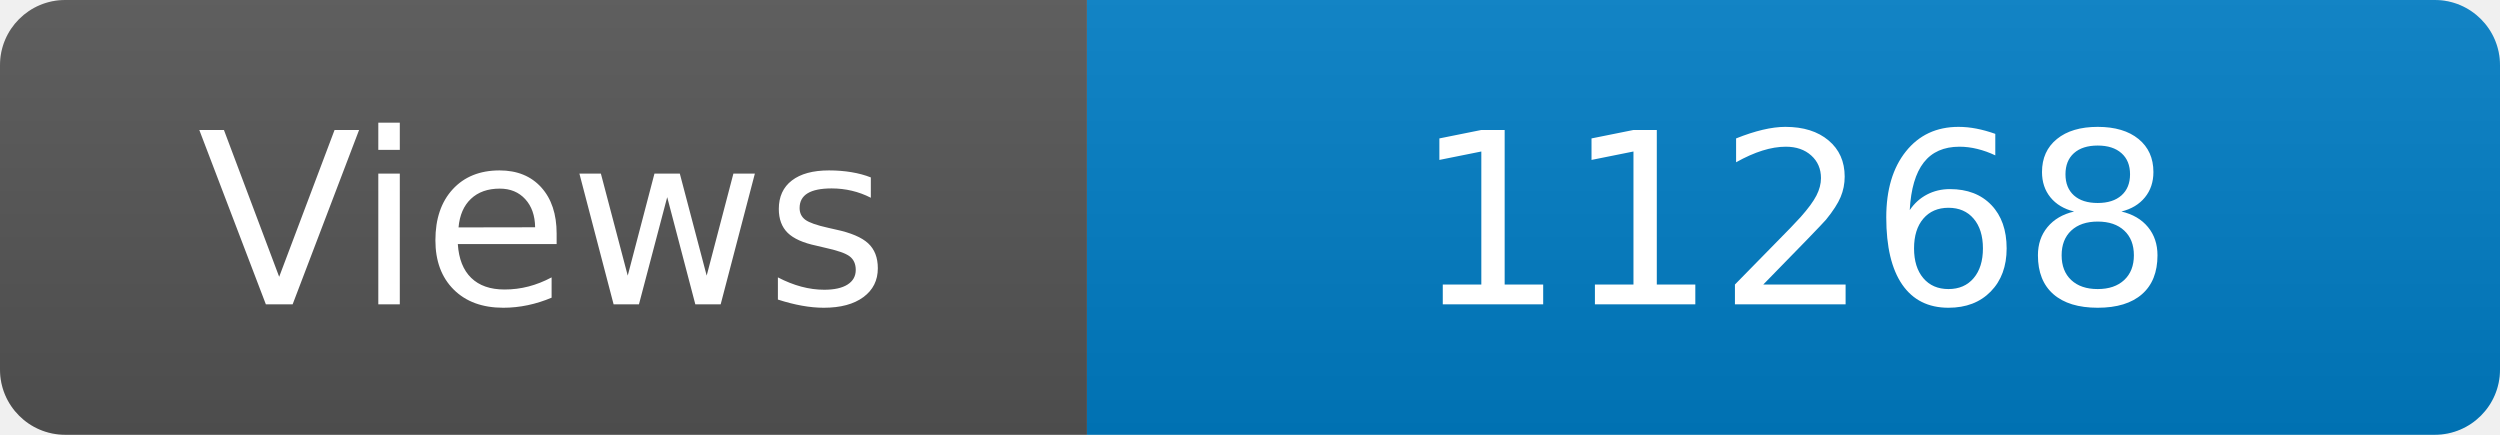
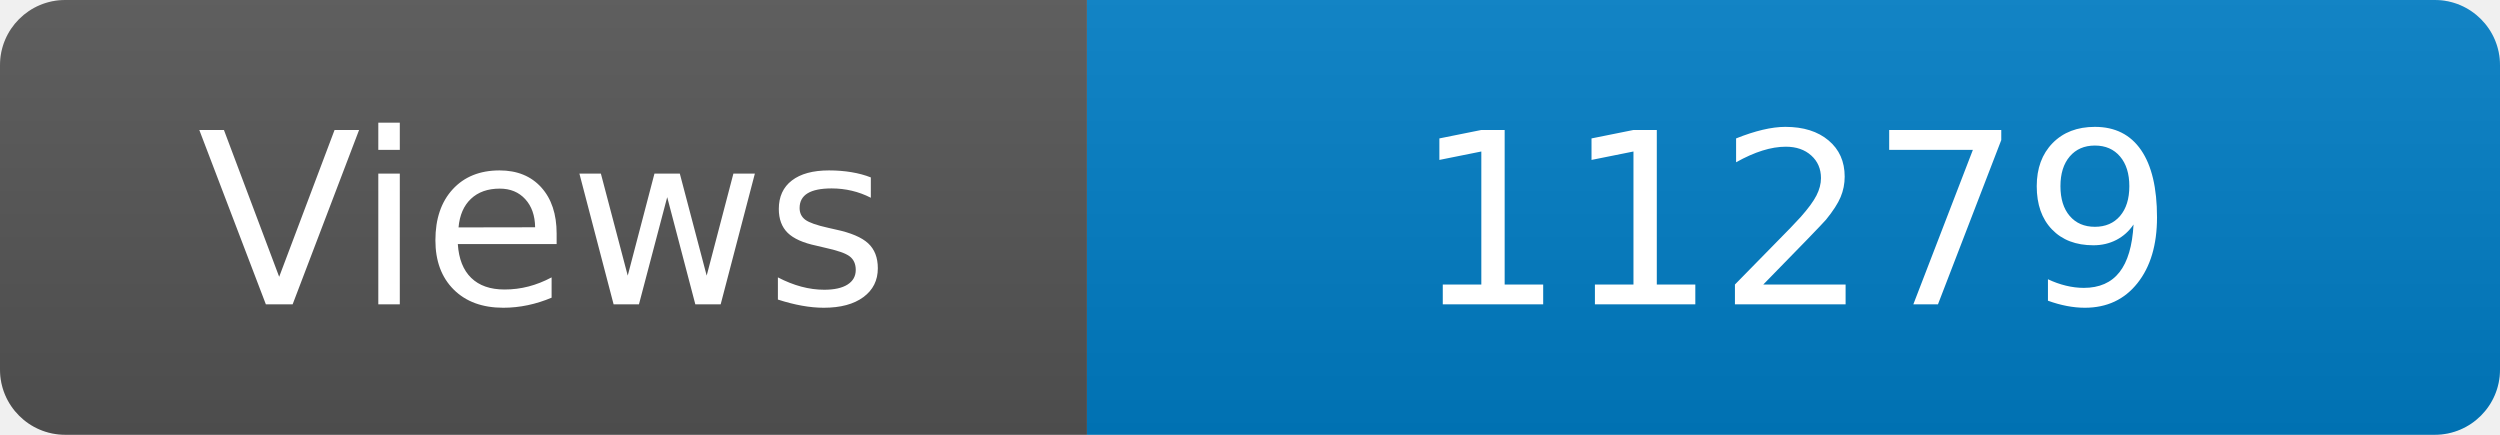
<svg xmlns="http://www.w3.org/2000/svg" width="115" height="20" role="img" aria-label="Maintained?: yes">
  <linearGradient id="s" x2="0" y2="100%">
    <stop offset="0" stop-color="#bbb" stop-opacity=".1" />
    <stop offset="1" stop-opacity=".1" />
  </linearGradient>
  <clipPath id="r">
    <rect width="115" height="20" rx="3" fill="#fff" />
  </clipPath>
  <g clip-path="url(#r)">
    <rect width="50" height="20" fill="#555" />
    <rect x="50" width="160" height="20" fill="#007ec6" />
    <rect width="115" height="20" fill="url(#s)" />
  </g>
  <g fill="#fff" text-anchor="middle" font-family="Verdana,Geneva,DejaVu Sans,sans-serif" font-size="110">
    <text x="250" y="140" transform="scale(.1)" fill="#fff">Views</text>
-     <text x="825" y="140" transform="scale(.1)" fill="#fff">11268</text>
+     <text x="825" y="140" transform="scale(.1)" fill="#fff">11279</text>
  </g>
</svg>
